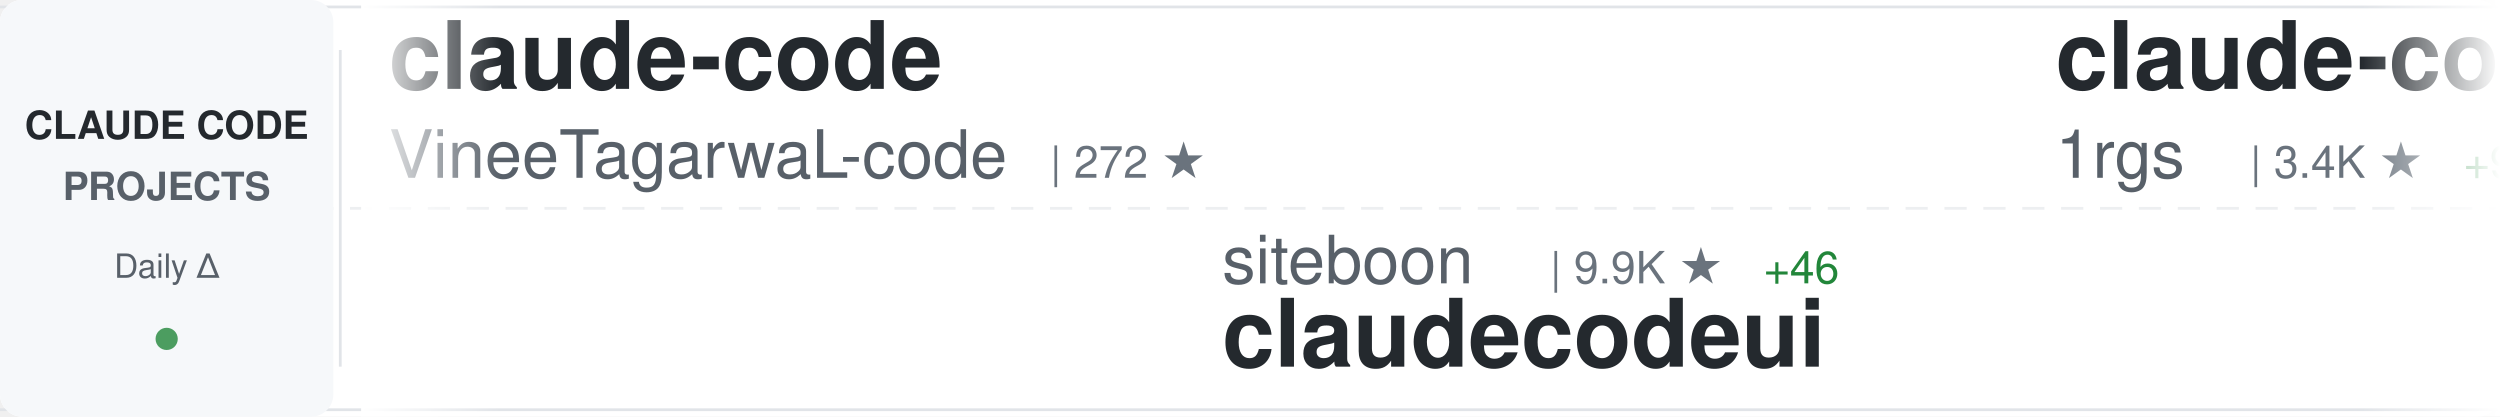
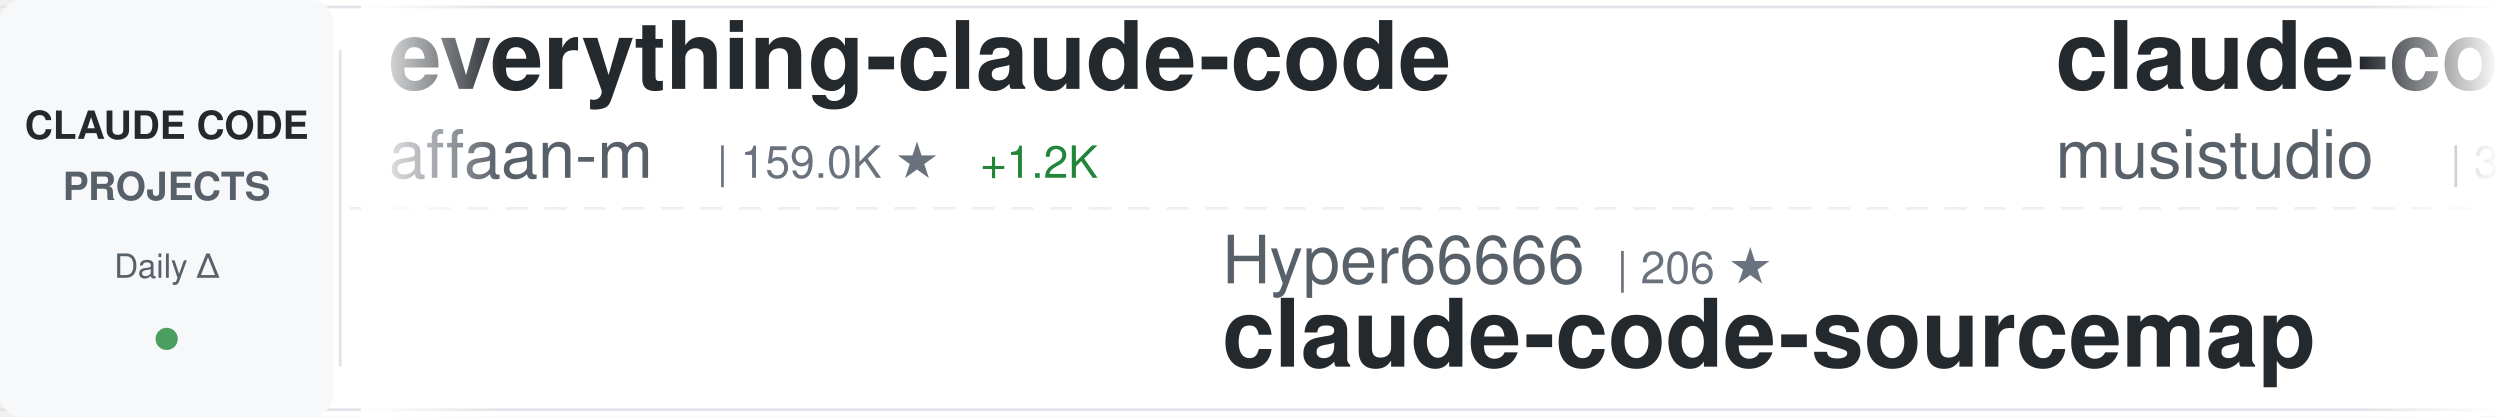
<svg xmlns="http://www.w3.org/2000/svg" width="900" height="150">
  <defs>
    <linearGradient id="awesomeLeftFade" x1="0%" y1="0%" x2="100%" y2="0%">
      <stop offset="0%" style="stop-color:#ffffff;stop-opacity:1" />
      <stop offset="100%" style="stop-color:#ffffff;stop-opacity:0" />
    </linearGradient>
    <linearGradient id="awesomeRightFade" x1="0%" y1="0%" x2="100%" y2="0%">
      <stop offset="0%" style="stop-color:#ffffff;stop-opacity:0" />
      <stop offset="100%" style="stop-color:#ffffff;stop-opacity:1" />
    </linearGradient>
  </defs>
  <rect width="900" height="150" fill="#ffffff" rx="8" />
  <rect x="0" y="2" width="900" height="1" fill="#e1e4e8" />
  <rect x="0" y="147" width="900" height="1" fill="#e1e4e8" />
  <line x1="0" y1="75" x2="900" y2="75" stroke="#e1e4e8" stroke-width="1" stroke-dasharray="8 6" opacity="0.6" />
  <rect x="0" y="0" width="120" height="150" fill="#f6f8fa" rx="8" />
  <text x="60" y="50" font-family="-apple-system, BlinkMacSystemFont, 'Segoe UI', Helvetica, Arial, sans-serif" font-size="14" font-weight="600" fill="#24292e" text-anchor="middle">CLAUDE CODE</text>
  <text x="60" y="72" font-family="-apple-system, BlinkMacSystemFont, 'Segoe UI', Helvetica, Arial, sans-serif" font-size="14" font-weight="600" fill="#586069" text-anchor="middle">PROJECTS</text>
  <text x="60" y="100" font-family="-apple-system, BlinkMacSystemFont, 'Segoe UI', Helvetica, Arial, sans-serif" font-size="12" font-weight="500" fill="#586069" text-anchor="middle">Daily Δ</text>
  <circle cx="60" cy="122" r="4" fill="#22863a" opacity="0.8" />
  <rect x="122" y="18" width="1" height="114" fill="#e1e4e8" />
  <clipPath id="awesomeTickerClip">
    <rect x="130" y="0" width="770" height="150" />
  </clipPath>
  <g clip-path="url(#awesomeTickerClip)">
    <g id="awesomeTickerItems">
      <animateTransform attributeName="transform" attributeType="XML" type="translate" from="0 0" to="-3000 0" dur="54s" repeatCount="indefinite" />
      <g transform="translate(0, 0)">
-         <text x="140" y="32" font-family="-apple-system, BlinkMacSystemFont, 'Segoe UI', Helvetica, Arial, sans-serif" font-size="34" font-weight="600" fill="#24292e">claude-code</text>
-         <text x="140" y="64" font-family="-apple-system, BlinkMacSystemFont, 'Segoe UI', Helvetica, Arial, sans-serif" font-size="24" font-weight="400" fill="#586069">VineeTagarwaL-code</text>
-         <text x="378" y="64" font-family="-apple-system, BlinkMacSystemFont, 'Segoe UI', Helvetica, Arial, sans-serif" font-size="16" font-weight="500" fill="#6a737d">| 272 ★</text>
+         <text x="140" y="32" font-family="-apple-system, BlinkMacSystemFont, 'Segoe UI', Helvetica, Arial, sans-serif" font-size="34" font-weight="600" fill="#24292e">everything-claude-code</text>
+         <text x="140" y="64" font-family="-apple-system, BlinkMacSystemFont, 'Segoe UI', Helvetica, Arial, sans-serif" font-size="24" font-weight="400" fill="#586069">affaan-m</text>
+         <text x="258" y="64" font-family="-apple-system, BlinkMacSystemFont, 'Segoe UI', Helvetica, Arial, sans-serif" font-size="16" font-weight="500" fill="#6a737d">| 159.0K ★</text>
+         <text x="353" y="64" font-family="-apple-system, BlinkMacSystemFont, 'Segoe UI', Helvetica, Arial, sans-serif" font-size="16" font-weight="500" fill="#22863a"> +1.2K</text>
      </g>
      <g transform="translate(300, 0)">
-         <text x="140" y="102" font-family="-apple-system, BlinkMacSystemFont, 'Segoe UI', Helvetica, Arial, sans-serif" font-size="24" font-weight="400" fill="#586069">siteboon</text>
-         <text x="258" y="102" font-family="-apple-system, BlinkMacSystemFont, 'Segoe UI', Helvetica, Arial, sans-serif" font-size="16" font-weight="500" fill="#6a737d">| 9.9K ★</text>
-         <text x="335" y="102" font-family="-apple-system, BlinkMacSystemFont, 'Segoe UI', Helvetica, Arial, sans-serif" font-size="16" font-weight="500" fill="#22863a"> +46</text>
-         <text x="140" y="132" font-family="-apple-system, BlinkMacSystemFont, 'Segoe UI', Helvetica, Arial, sans-serif" font-size="34" font-weight="600" fill="#24292e">claudecodeui</text>
+         <text x="140" y="102" font-family="-apple-system, BlinkMacSystemFont, 'Segoe UI', Helvetica, Arial, sans-serif" font-size="24" font-weight="400" fill="#586069">Hyper66666</text>
+         <text x="282" y="102" font-family="-apple-system, BlinkMacSystemFont, 'Segoe UI', Helvetica, Arial, sans-serif" font-size="16" font-weight="500" fill="#6a737d">| 206 ★</text>
+         <text x="140" y="132" font-family="-apple-system, BlinkMacSystemFont, 'Segoe UI', Helvetica, Arial, sans-serif" font-size="34" font-weight="600" fill="#24292e">claude-code-sourcemap</text>
      </g>
      <g transform="translate(600, 0)">
+         <text x="140" y="32" font-family="-apple-system, BlinkMacSystemFont, 'Segoe UI', Helvetica, Arial, sans-serif" font-size="34" font-weight="600" fill="#24292e">claude-code-router</text>
+         <text x="140" y="64" font-family="-apple-system, BlinkMacSystemFont, 'Segoe UI', Helvetica, Arial, sans-serif" font-size="24" font-weight="400" fill="#586069">musistudio</text>
+         <text x="282" y="64" font-family="-apple-system, BlinkMacSystemFont, 'Segoe UI', Helvetica, Arial, sans-serif" font-size="16" font-weight="500" fill="#6a737d">| 32.4K ★</text>
+         <text x="368" y="64" font-family="-apple-system, BlinkMacSystemFont, 'Segoe UI', Helvetica, Arial, sans-serif" font-size="16" font-weight="500" fill="#22863a"> +80</text>
+       </g>
+       <g transform="translate(900, 0)">
+         <text x="140" y="102" font-family="-apple-system, BlinkMacSystemFont, 'Segoe UI', Helvetica, Arial, sans-serif" font-size="24" font-weight="400" fill="#586069">huangserva</text>
+         <text x="282" y="102" font-family="-apple-system, BlinkMacSystemFont, 'Segoe UI', Helvetica, Arial, sans-serif" font-size="16" font-weight="500" fill="#6a737d">| 552 ★</text>
+         <text x="140" y="132" font-family="-apple-system, BlinkMacSystemFont, 'Segoe UI', Helvetica, Arial, sans-serif" font-size="34" font-weight="600" fill="#24292e">claude-code-cli</text>
+       </g>
+       <g transform="translate(1200, 0)">
+         <text x="140" y="32" font-family="-apple-system, BlinkMacSystemFont, 'Segoe UI', Helvetica, Arial, sans-serif" font-size="34" font-weight="600" fill="#24292e">claude-code-sourcemap</text>
+         <text x="140" y="64" font-family="-apple-system, BlinkMacSystemFont, 'Segoe UI', Helvetica, Arial, sans-serif" font-size="24" font-weight="400" fill="#586069">ChinaSiro</text>
+         <text x="270" y="64" font-family="-apple-system, BlinkMacSystemFont, 'Segoe UI', Helvetica, Arial, sans-serif" font-size="16" font-weight="500" fill="#6a737d">| 8.9K ★</text>
+         <text x="347" y="64" font-family="-apple-system, BlinkMacSystemFont, 'Segoe UI', Helvetica, Arial, sans-serif" font-size="16" font-weight="500" fill="#22863a"> +24</text>
+       </g>
+       <g transform="translate(1500, 0)">
+         <text x="140" y="102" font-family="-apple-system, BlinkMacSystemFont, 'Segoe UI', Helvetica, Arial, sans-serif" font-size="24" font-weight="400" fill="#586069">VoltAgent</text>
+         <text x="270" y="102" font-family="-apple-system, BlinkMacSystemFont, 'Segoe UI', Helvetica, Arial, sans-serif" font-size="16" font-weight="500" fill="#6a737d">| 17.5K ★</text>
+         <text x="356" y="102" font-family="-apple-system, BlinkMacSystemFont, 'Segoe UI', Helvetica, Arial, sans-serif" font-size="16" font-weight="500" fill="#22863a"> +102</text>
+         <text x="140" y="132" font-family="-apple-system, BlinkMacSystemFont, 'Segoe UI', Helvetica, Arial, sans-serif" font-size="34" font-weight="600" fill="#24292e">awesome-claude-code-suba...</text>
+       </g>
+       <g transform="translate(1800, 0)">
        <text x="140" y="32" font-family="-apple-system, BlinkMacSystemFont, 'Segoe UI', Helvetica, Arial, sans-serif" font-size="34" font-weight="600" fill="#24292e">claude-code-proxy</text>
        <text x="140" y="64" font-family="-apple-system, BlinkMacSystemFont, 'Segoe UI', Helvetica, Arial, sans-serif" font-size="24" font-weight="400" fill="#586069">1rgs</text>
        <text x="210" y="64" font-family="-apple-system, BlinkMacSystemFont, 'Segoe UI', Helvetica, Arial, sans-serif" font-size="16" font-weight="500" fill="#6a737d">| 3.4K ★</text>
-         <text x="287" y="64" font-family="-apple-system, BlinkMacSystemFont, 'Segoe UI', Helvetica, Arial, sans-serif" font-size="16" font-weight="500" fill="#22863a"> +9</text>
-       </g>
-       <g transform="translate(900, 0)">
-         <text x="140" y="102" font-family="-apple-system, BlinkMacSystemFont, 'Segoe UI', Helvetica, Arial, sans-serif" font-size="24" font-weight="400" fill="#586069">Cranot</text>
-         <text x="234" y="102" font-family="-apple-system, BlinkMacSystemFont, 'Segoe UI', Helvetica, Arial, sans-serif" font-size="16" font-weight="500" fill="#6a737d">| 2.6K ★</text>
-         <text x="311" y="102" font-family="-apple-system, BlinkMacSystemFont, 'Segoe UI', Helvetica, Arial, sans-serif" font-size="16" font-weight="500" fill="#22863a"> +3</text>
-         <text x="140" y="132" font-family="-apple-system, BlinkMacSystemFont, 'Segoe UI', Helvetica, Arial, sans-serif" font-size="34" font-weight="600" fill="#24292e">claude-code-guide</text>
-       </g>
-       <g transform="translate(1200, 0)">
-         <text x="140" y="32" font-family="-apple-system, BlinkMacSystemFont, 'Segoe UI', Helvetica, Arial, sans-serif" font-size="34" font-weight="600" fill="#24292e">claude-code-action</text>
-         <text x="140" y="64" font-family="-apple-system, BlinkMacSystemFont, 'Segoe UI', Helvetica, Arial, sans-serif" font-size="24" font-weight="400" fill="#586069">anthropics</text>
-         <text x="282" y="64" font-family="-apple-system, BlinkMacSystemFont, 'Segoe UI', Helvetica, Arial, sans-serif" font-size="16" font-weight="500" fill="#6a737d">| 7.1K ★</text>
-         <text x="359" y="64" font-family="-apple-system, BlinkMacSystemFont, 'Segoe UI', Helvetica, Arial, sans-serif" font-size="16" font-weight="500" fill="#22863a"> +24</text>
-       </g>
-       <g transform="translate(1500, 0)">
-         <text x="140" y="102" font-family="-apple-system, BlinkMacSystemFont, 'Segoe UI', Helvetica, Arial, sans-serif" font-size="24" font-weight="400" fill="#586069">carlvellotti</text>
-         <text x="306" y="102" font-family="-apple-system, BlinkMacSystemFont, 'Segoe UI', Helvetica, Arial, sans-serif" font-size="16" font-weight="500" fill="#6a737d">| 1.9K ★</text>
-         <text x="383" y="102" font-family="-apple-system, BlinkMacSystemFont, 'Segoe UI', Helvetica, Arial, sans-serif" font-size="16" font-weight="500" fill="#22863a"> +9</text>
-         <text x="140" y="132" font-family="-apple-system, BlinkMacSystemFont, 'Segoe UI', Helvetica, Arial, sans-serif" font-size="34" font-weight="600" fill="#24292e">claude-code-pm-course</text>
-       </g>
-       <g transform="translate(1800, 0)">
-         <text x="140" y="32" font-family="-apple-system, BlinkMacSystemFont, 'Segoe UI', Helvetica, Arial, sans-serif" font-size="34" font-weight="600" fill="#24292e">claude-code-tips</text>
-         <text x="140" y="64" font-family="-apple-system, BlinkMacSystemFont, 'Segoe UI', Helvetica, Arial, sans-serif" font-size="24" font-weight="400" fill="#586069">ykdojo</text>
-         <text x="234" y="64" font-family="-apple-system, BlinkMacSystemFont, 'Segoe UI', Helvetica, Arial, sans-serif" font-size="16" font-weight="500" fill="#6a737d">| 7.7K ★</text>
-         <text x="311" y="64" font-family="-apple-system, BlinkMacSystemFont, 'Segoe UI', Helvetica, Arial, sans-serif" font-size="16" font-weight="500" fill="#22863a"> +20</text>
+         <text x="287" y="64" font-family="-apple-system, BlinkMacSystemFont, 'Segoe UI', Helvetica, Arial, sans-serif" font-size="16" font-weight="500" fill="#22863a"> +5</text>
      </g>
      <g transform="translate(2100, 0)">
-         <text x="140" y="102" font-family="-apple-system, BlinkMacSystemFont, 'Segoe UI', Helvetica, Arial, sans-serif" font-size="24" font-weight="400" fill="#586069">tanbiralam</text>
-         <text x="282" y="102" font-family="-apple-system, BlinkMacSystemFont, 'Segoe UI', Helvetica, Arial, sans-serif" font-size="16" font-weight="500" fill="#6a737d">| 1.5K ★</text>
-         <text x="359" y="102" font-family="-apple-system, BlinkMacSystemFont, 'Segoe UI', Helvetica, Arial, sans-serif" font-size="16" font-weight="500" fill="#22863a"> +20</text>
-         <text x="140" y="132" font-family="-apple-system, BlinkMacSystemFont, 'Segoe UI', Helvetica, Arial, sans-serif" font-size="34" font-weight="600" fill="#24292e">claude-code</text>
+         <text x="140" y="102" font-family="-apple-system, BlinkMacSystemFont, 'Segoe UI', Helvetica, Arial, sans-serif" font-size="24" font-weight="400" fill="#586069">rohitg00</text>
+         <text x="258" y="102" font-family="-apple-system, BlinkMacSystemFont, 'Segoe UI', Helvetica, Arial, sans-serif" font-size="16" font-weight="500" fill="#6a737d">| 1.3K ★</text>
+         <text x="335" y="102" font-family="-apple-system, BlinkMacSystemFont, 'Segoe UI', Helvetica, Arial, sans-serif" font-size="16" font-weight="500" fill="#22863a"> +17</text>
+         <text x="140" y="132" font-family="-apple-system, BlinkMacSystemFont, 'Segoe UI', Helvetica, Arial, sans-serif" font-size="34" font-weight="600" fill="#24292e">awesome-claude-code-tool...</text>
      </g>
      <g transform="translate(2400, 0)">
-         <text x="140" y="32" font-family="-apple-system, BlinkMacSystemFont, 'Segoe UI', Helvetica, Arial, sans-serif" font-size="34" font-weight="600" fill="#24292e">how-claude-code-works</text>
-         <text x="140" y="64" font-family="-apple-system, BlinkMacSystemFont, 'Segoe UI', Helvetica, Arial, sans-serif" font-size="24" font-weight="400" fill="#586069">Windy3f3f3f3f</text>
-         <text x="318" y="64" font-family="-apple-system, BlinkMacSystemFont, 'Segoe UI', Helvetica, Arial, sans-serif" font-size="16" font-weight="500" fill="#6a737d">| 1.9K ★</text>
-         <text x="395" y="64" font-family="-apple-system, BlinkMacSystemFont, 'Segoe UI', Helvetica, Arial, sans-serif" font-size="16" font-weight="500" fill="#22863a"> +19</text>
+         <text x="140" y="32" font-family="-apple-system, BlinkMacSystemFont, 'Segoe UI', Helvetica, Arial, sans-serif" font-size="34" font-weight="600" fill="#24292e">claude-code</text>
+         <text x="140" y="64" font-family="-apple-system, BlinkMacSystemFont, 'Segoe UI', Helvetica, Arial, sans-serif" font-size="24" font-weight="400" fill="#586069">claude-code-best</text>
+         <text x="354" y="64" font-family="-apple-system, BlinkMacSystemFont, 'Segoe UI', Helvetica, Arial, sans-serif" font-size="16" font-weight="500" fill="#6a737d">| 16.1K ★</text>
+         <text x="440" y="64" font-family="-apple-system, BlinkMacSystemFont, 'Segoe UI', Helvetica, Arial, sans-serif" font-size="16" font-weight="500" fill="#22863a"> +116</text>
      </g>
      <g transform="translate(2700, 0)">
-         <text x="140" y="102" font-family="-apple-system, BlinkMacSystemFont, 'Segoe UI', Helvetica, Arial, sans-serif" font-size="24" font-weight="400" fill="#586069">luyao618</text>
-         <text x="258" y="102" font-family="-apple-system, BlinkMacSystemFont, 'Segoe UI', Helvetica, Arial, sans-serif" font-size="16" font-weight="500" fill="#6a737d">| 1.2K ★</text>
-         <text x="335" y="102" font-family="-apple-system, BlinkMacSystemFont, 'Segoe UI', Helvetica, Arial, sans-serif" font-size="16" font-weight="500" fill="#22863a"> +9</text>
-         <text x="140" y="132" font-family="-apple-system, BlinkMacSystemFont, 'Segoe UI', Helvetica, Arial, sans-serif" font-size="34" font-weight="600" fill="#24292e">Claude-Code-Source-Study</text>
+         <text x="140" y="102" font-family="-apple-system, BlinkMacSystemFont, 'Segoe UI', Helvetica, Arial, sans-serif" font-size="24" font-weight="400" fill="#586069">shanraisshan</text>
+         <text x="306" y="102" font-family="-apple-system, BlinkMacSystemFont, 'Segoe UI', Helvetica, Arial, sans-serif" font-size="16" font-weight="500" fill="#6a737d">| 45.8K ★</text>
+         <text x="392" y="102" font-family="-apple-system, BlinkMacSystemFont, 'Segoe UI', Helvetica, Arial, sans-serif" font-size="16" font-weight="500" fill="#22863a"> +585</text>
+         <text x="140" y="132" font-family="-apple-system, BlinkMacSystemFont, 'Segoe UI', Helvetica, Arial, sans-serif" font-size="34" font-weight="600" fill="#24292e">claude-code-best-practic...</text>
      </g>
      <g transform="translate(3000, 0)">
-         <text x="140" y="32" font-family="-apple-system, BlinkMacSystemFont, 'Segoe UI', Helvetica, Arial, sans-serif" font-size="34" font-weight="600" fill="#24292e">claude-code</text>
-         <text x="140" y="64" font-family="-apple-system, BlinkMacSystemFont, 'Segoe UI', Helvetica, Arial, sans-serif" font-size="24" font-weight="400" fill="#586069">VineeTagarwaL-code</text>
-         <text x="378" y="64" font-family="-apple-system, BlinkMacSystemFont, 'Segoe UI', Helvetica, Arial, sans-serif" font-size="16" font-weight="500" fill="#6a737d">| 272 ★</text>
+         <text x="140" y="32" font-family="-apple-system, BlinkMacSystemFont, 'Segoe UI', Helvetica, Arial, sans-serif" font-size="34" font-weight="600" fill="#24292e">everything-claude-code</text>
+         <text x="140" y="64" font-family="-apple-system, BlinkMacSystemFont, 'Segoe UI', Helvetica, Arial, sans-serif" font-size="24" font-weight="400" fill="#586069">affaan-m</text>
+         <text x="258" y="64" font-family="-apple-system, BlinkMacSystemFont, 'Segoe UI', Helvetica, Arial, sans-serif" font-size="16" font-weight="500" fill="#6a737d">| 159.0K ★</text>
+         <text x="353" y="64" font-family="-apple-system, BlinkMacSystemFont, 'Segoe UI', Helvetica, Arial, sans-serif" font-size="16" font-weight="500" fill="#22863a"> +1.2K</text>
      </g>
      <g transform="translate(3300, 0)">
-         <text x="140" y="102" font-family="-apple-system, BlinkMacSystemFont, 'Segoe UI', Helvetica, Arial, sans-serif" font-size="24" font-weight="400" fill="#586069">siteboon</text>
-         <text x="258" y="102" font-family="-apple-system, BlinkMacSystemFont, 'Segoe UI', Helvetica, Arial, sans-serif" font-size="16" font-weight="500" fill="#6a737d">| 9.9K ★</text>
-         <text x="335" y="102" font-family="-apple-system, BlinkMacSystemFont, 'Segoe UI', Helvetica, Arial, sans-serif" font-size="16" font-weight="500" fill="#22863a"> +46</text>
-         <text x="140" y="132" font-family="-apple-system, BlinkMacSystemFont, 'Segoe UI', Helvetica, Arial, sans-serif" font-size="34" font-weight="600" fill="#24292e">claudecodeui</text>
+         <text x="140" y="102" font-family="-apple-system, BlinkMacSystemFont, 'Segoe UI', Helvetica, Arial, sans-serif" font-size="24" font-weight="400" fill="#586069">Hyper66666</text>
+         <text x="282" y="102" font-family="-apple-system, BlinkMacSystemFont, 'Segoe UI', Helvetica, Arial, sans-serif" font-size="16" font-weight="500" fill="#6a737d">| 206 ★</text>
+         <text x="140" y="132" font-family="-apple-system, BlinkMacSystemFont, 'Segoe UI', Helvetica, Arial, sans-serif" font-size="34" font-weight="600" fill="#24292e">claude-code-sourcemap</text>
      </g>
      <g transform="translate(3600, 0)">
-         <text x="140" y="32" font-family="-apple-system, BlinkMacSystemFont, 'Segoe UI', Helvetica, Arial, sans-serif" font-size="34" font-weight="600" fill="#24292e">claude-code-proxy</text>
-         <text x="140" y="64" font-family="-apple-system, BlinkMacSystemFont, 'Segoe UI', Helvetica, Arial, sans-serif" font-size="24" font-weight="400" fill="#586069">1rgs</text>
-         <text x="210" y="64" font-family="-apple-system, BlinkMacSystemFont, 'Segoe UI', Helvetica, Arial, sans-serif" font-size="16" font-weight="500" fill="#6a737d">| 3.4K ★</text>
-         <text x="287" y="64" font-family="-apple-system, BlinkMacSystemFont, 'Segoe UI', Helvetica, Arial, sans-serif" font-size="16" font-weight="500" fill="#22863a"> +9</text>
+         <text x="140" y="32" font-family="-apple-system, BlinkMacSystemFont, 'Segoe UI', Helvetica, Arial, sans-serif" font-size="34" font-weight="600" fill="#24292e">claude-code-router</text>
+         <text x="140" y="64" font-family="-apple-system, BlinkMacSystemFont, 'Segoe UI', Helvetica, Arial, sans-serif" font-size="24" font-weight="400" fill="#586069">musistudio</text>
+         <text x="282" y="64" font-family="-apple-system, BlinkMacSystemFont, 'Segoe UI', Helvetica, Arial, sans-serif" font-size="16" font-weight="500" fill="#6a737d">| 32.4K ★</text>
+         <text x="368" y="64" font-family="-apple-system, BlinkMacSystemFont, 'Segoe UI', Helvetica, Arial, sans-serif" font-size="16" font-weight="500" fill="#22863a"> +80</text>
      </g>
      <g transform="translate(3900, 0)">
-         <text x="140" y="102" font-family="-apple-system, BlinkMacSystemFont, 'Segoe UI', Helvetica, Arial, sans-serif" font-size="24" font-weight="400" fill="#586069">Cranot</text>
-         <text x="234" y="102" font-family="-apple-system, BlinkMacSystemFont, 'Segoe UI', Helvetica, Arial, sans-serif" font-size="16" font-weight="500" fill="#6a737d">| 2.6K ★</text>
-         <text x="311" y="102" font-family="-apple-system, BlinkMacSystemFont, 'Segoe UI', Helvetica, Arial, sans-serif" font-size="16" font-weight="500" fill="#22863a"> +3</text>
-         <text x="140" y="132" font-family="-apple-system, BlinkMacSystemFont, 'Segoe UI', Helvetica, Arial, sans-serif" font-size="34" font-weight="600" fill="#24292e">claude-code-guide</text>
+         <text x="140" y="102" font-family="-apple-system, BlinkMacSystemFont, 'Segoe UI', Helvetica, Arial, sans-serif" font-size="24" font-weight="400" fill="#586069">huangserva</text>
+         <text x="282" y="102" font-family="-apple-system, BlinkMacSystemFont, 'Segoe UI', Helvetica, Arial, sans-serif" font-size="16" font-weight="500" fill="#6a737d">| 552 ★</text>
+         <text x="140" y="132" font-family="-apple-system, BlinkMacSystemFont, 'Segoe UI', Helvetica, Arial, sans-serif" font-size="34" font-weight="600" fill="#24292e">claude-code-cli</text>
      </g>
    </g>
  </g>
  <rect x="130" y="0" width="50" height="150" fill="url(#awesomeLeftFade)" />
  <rect x="850" y="0" width="50" height="150" fill="url(#awesomeRightFade)" />
</svg>
